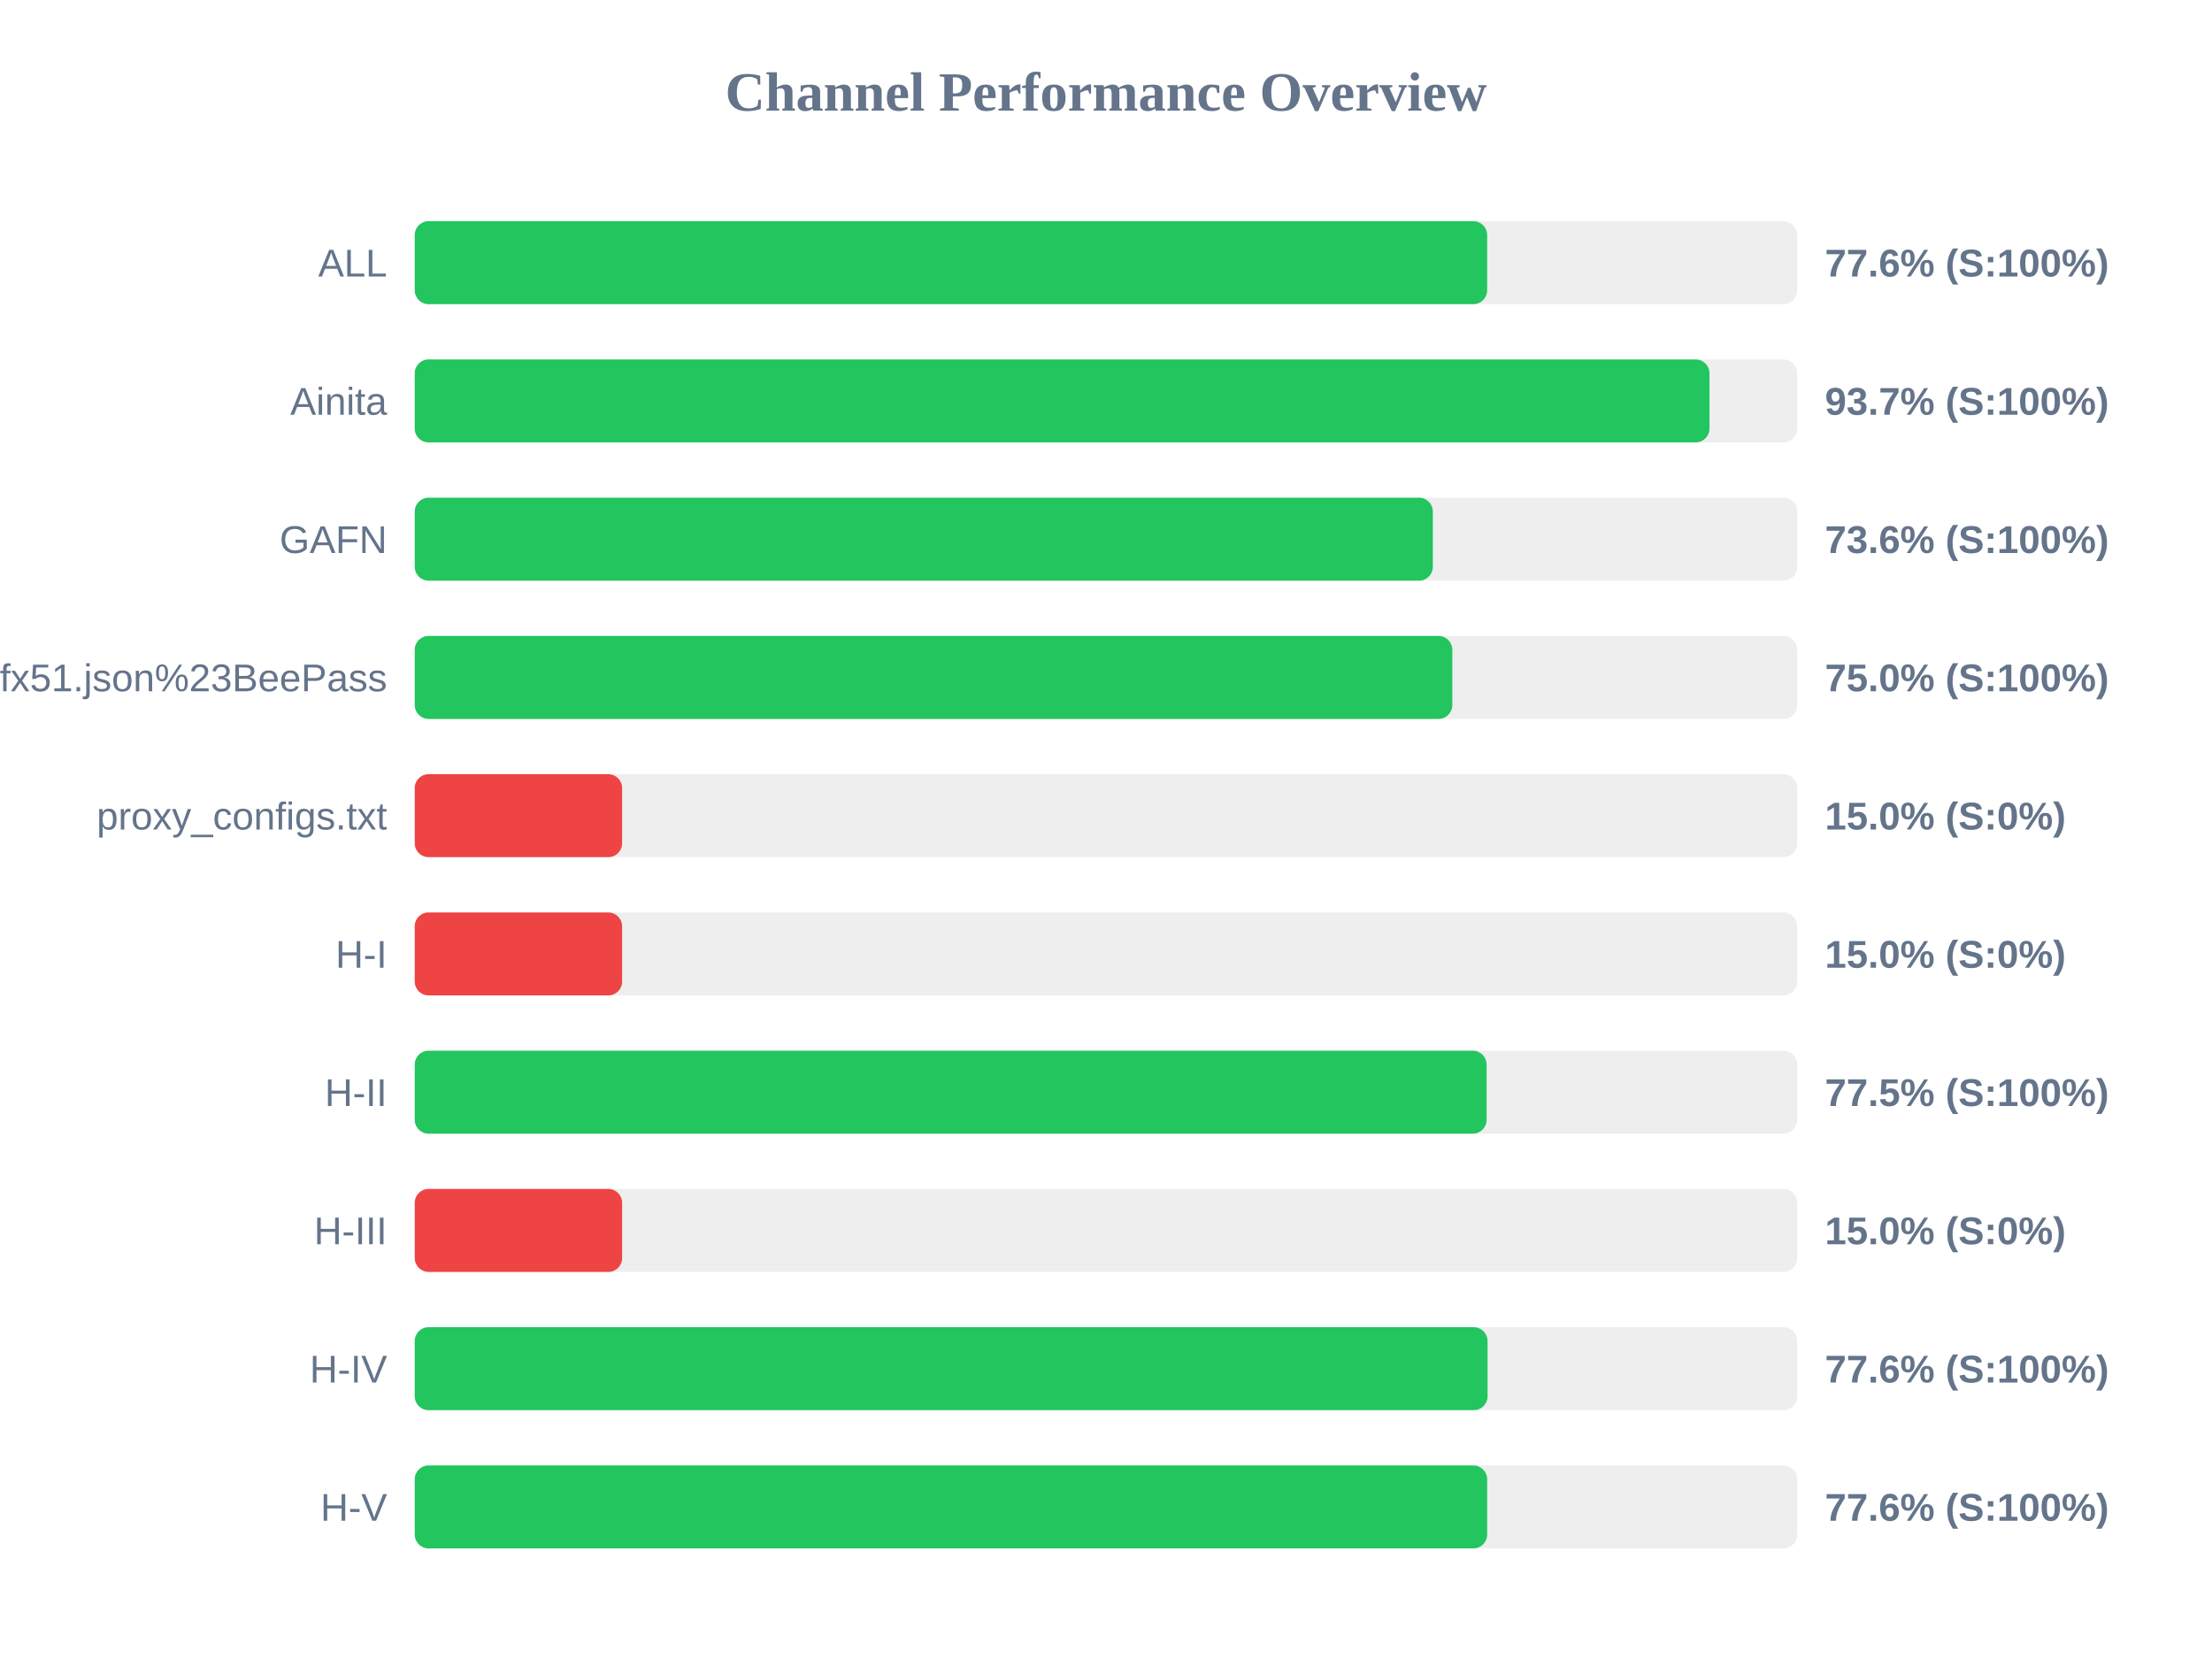
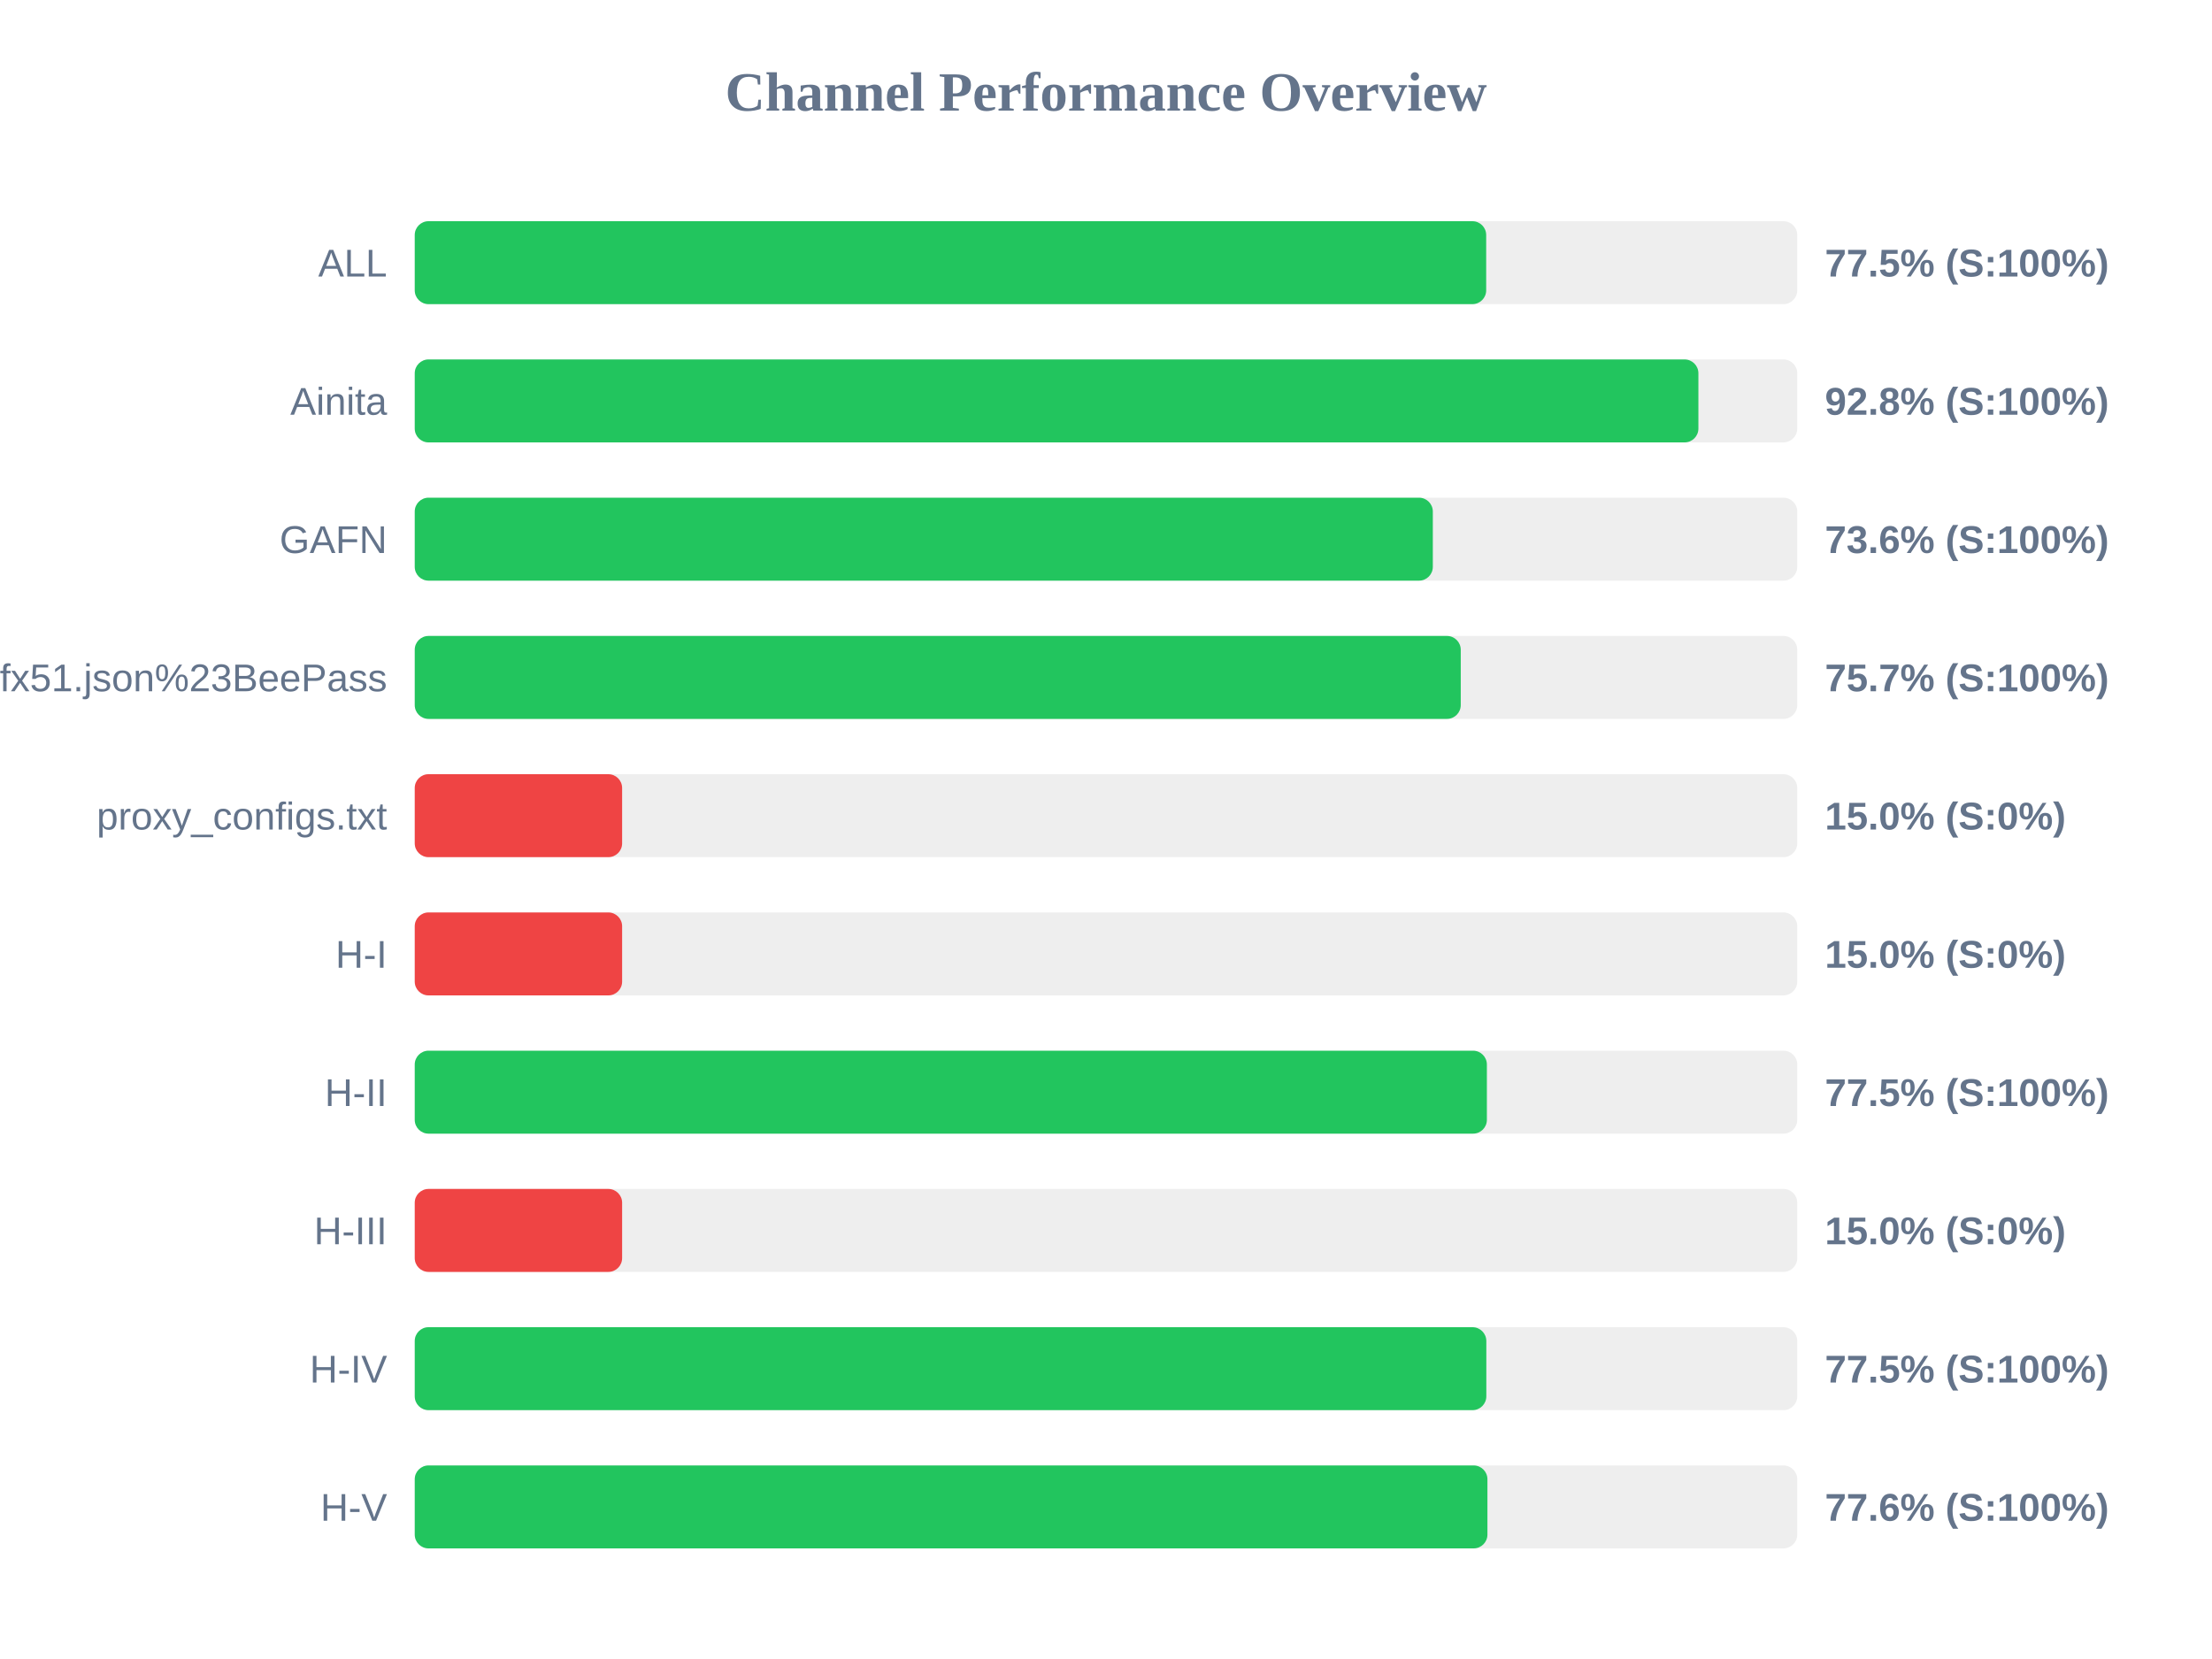
<svg xmlns="http://www.w3.org/2000/svg" width="800" height="600" version="1.1">
  <style>
        .row { font: 14px Arial; fill: #64748b; }
        .score { font: bold 14px Arial; fill: #64748b; }
    </style>
  <text x="400" y="40" text-anchor="middle" font-size="20px" font-weight="bold" fill="#64748b">Channel Performance Overview</text>
  <rect x="150" y="80" width="500" height="30" fill="#eee" rx="5" />
-   <rect x="150" y="80" width="387.85" height="30" fill="#22c55e" rx="5" />
+   <rect x="150" y="80" width="387.5" height="30" fill="#22c55e" rx="5" />
  <text x="140" y="100" text-anchor="end" class="row">ALL</text>
-   <text x="660" y="100" text-anchor="start" class="score">77.6% (S:100%)</text>
+   <text x="660" y="100" text-anchor="start" class="score">77.5% (S:100%)</text>
  <rect x="150" y="130" width="500" height="30" fill="#eee" rx="5" />
-   <rect x="150" y="130" width="468.25" height="30" fill="#22c55e" rx="5" />
+   <rect x="150" y="130" width="464.25" height="30" fill="#22c55e" rx="5" />
  <text x="140" y="150" text-anchor="end" class="row">Ainita</text>
-   <text x="660" y="150" text-anchor="start" class="score">93.7% (S:100%)</text>
+   <text x="660" y="150" text-anchor="start" class="score">92.8% (S:100%)</text>
  <rect x="150" y="180" width="500" height="30" fill="#eee" rx="5" />
  <rect x="150" y="180" width="368.2" height="30" fill="#22c55e" rx="5" />
  <text x="140" y="200" text-anchor="end" class="row">GAFN</text>
  <text x="660" y="200" text-anchor="start" class="score">73.6% (S:100%)</text>
  <rect x="150" y="230" width="500" height="30" fill="#eee" rx="5" />
-   <rect x="150" y="230" width="375.25" height="30" fill="#22c55e" rx="5" />
+   <rect x="150" y="230" width="378.3" height="30" fill="#22c55e" rx="5" />
  <text x="140" y="250" text-anchor="end" class="row">sub?s=ssconf%3A%2F%2Fs3.amazonaws.com%2Fbeedynconprd%2Fzf38bv6oxi1nv3wfkpmxyfl8yj5fargza3foantoalu16vznl0ckxx7bgf1ufx51.json%23BeePass</text>
-   <text x="660" y="250" text-anchor="start" class="score">75.0% (S:100%)</text>
+   <text x="660" y="250" text-anchor="start" class="score">75.7% (S:100%)</text>
  <rect x="150" y="280" width="500" height="30" fill="#eee" rx="5" />
  <rect x="150" y="280" width="75.0" height="30" fill="#ef4444" rx="5" />
  <text x="140" y="300" text-anchor="end" class="row">proxy_configs.txt</text>
  <text x="660" y="300" text-anchor="start" class="score">15.0% (S:0%)</text>
  <rect x="150" y="330" width="500" height="30" fill="#eee" rx="5" />
  <rect x="150" y="330" width="75.0" height="30" fill="#ef4444" rx="5" />
  <text x="140" y="350" text-anchor="end" class="row">H-I</text>
  <text x="660" y="350" text-anchor="start" class="score">15.0% (S:0%)</text>
  <rect x="150" y="380" width="500" height="30" fill="#eee" rx="5" />
-   <rect x="150" y="380" width="387.65" height="30" fill="#22c55e" rx="5" />
+   <rect x="150" y="380" width="387.75" height="30" fill="#22c55e" rx="5" />
  <text x="140" y="400" text-anchor="end" class="row">H-II</text>
  <text x="660" y="400" text-anchor="start" class="score">77.5% (S:100%)</text>
  <rect x="150" y="430" width="500" height="30" fill="#eee" rx="5" />
  <rect x="150" y="430" width="75.0" height="30" fill="#ef4444" rx="5" />
  <text x="140" y="450" text-anchor="end" class="row">H-III</text>
  <text x="660" y="450" text-anchor="start" class="score">15.0% (S:0%)</text>
  <rect x="150" y="480" width="500" height="30" fill="#eee" rx="5" />
-   <rect x="150" y="480" width="388.0" height="30" fill="#22c55e" rx="5" />
+   <rect x="150" y="480" width="387.55" height="30" fill="#22c55e" rx="5" />
  <text x="140" y="500" text-anchor="end" class="row">H-IV</text>
-   <text x="660" y="500" text-anchor="start" class="score">77.6% (S:100%)</text>
+   <text x="660" y="500" text-anchor="start" class="score">77.5% (S:100%)</text>
  <rect x="150" y="530" width="500" height="30" fill="#eee" rx="5" />
-   <rect x="150" y="530" width="387.85" height="30" fill="#22c55e" rx="5" />
+   <rect x="150" y="530" width="387.95" height="30" fill="#22c55e" rx="5" />
  <text x="140" y="550" text-anchor="end" class="row">H-V</text>
  <text x="660" y="550" text-anchor="start" class="score">77.6% (S:100%)</text>
</svg>
